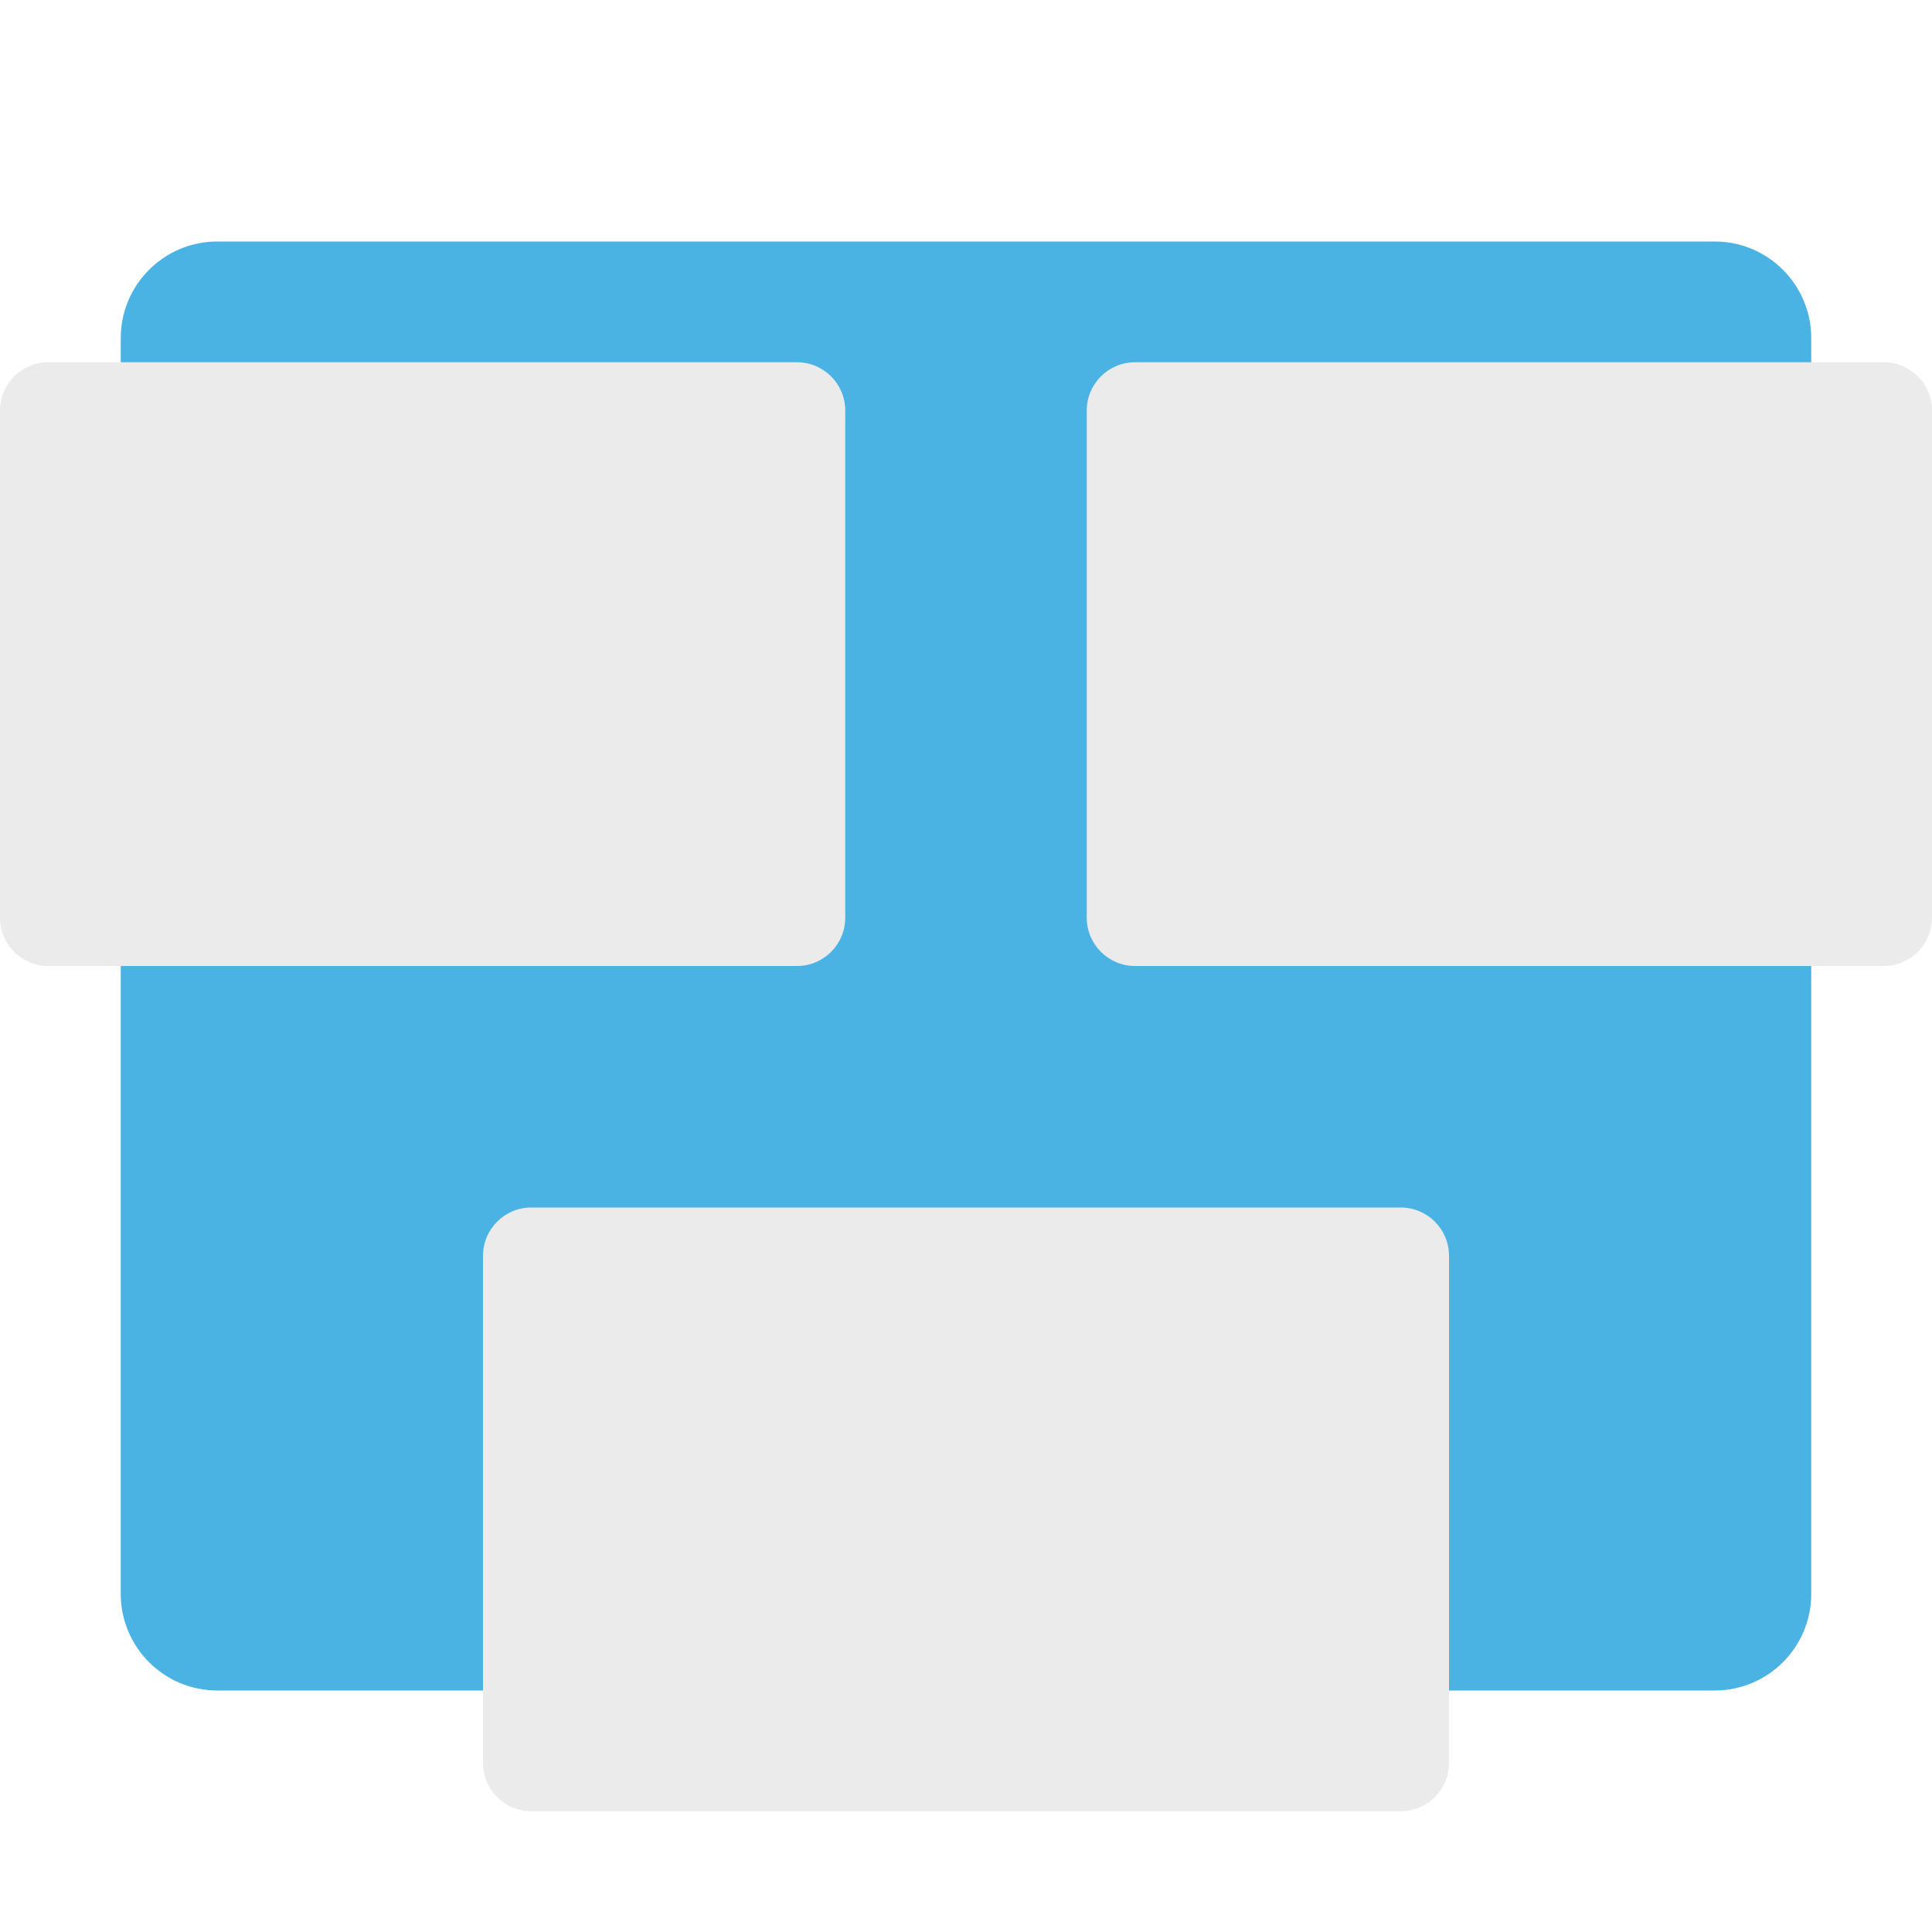
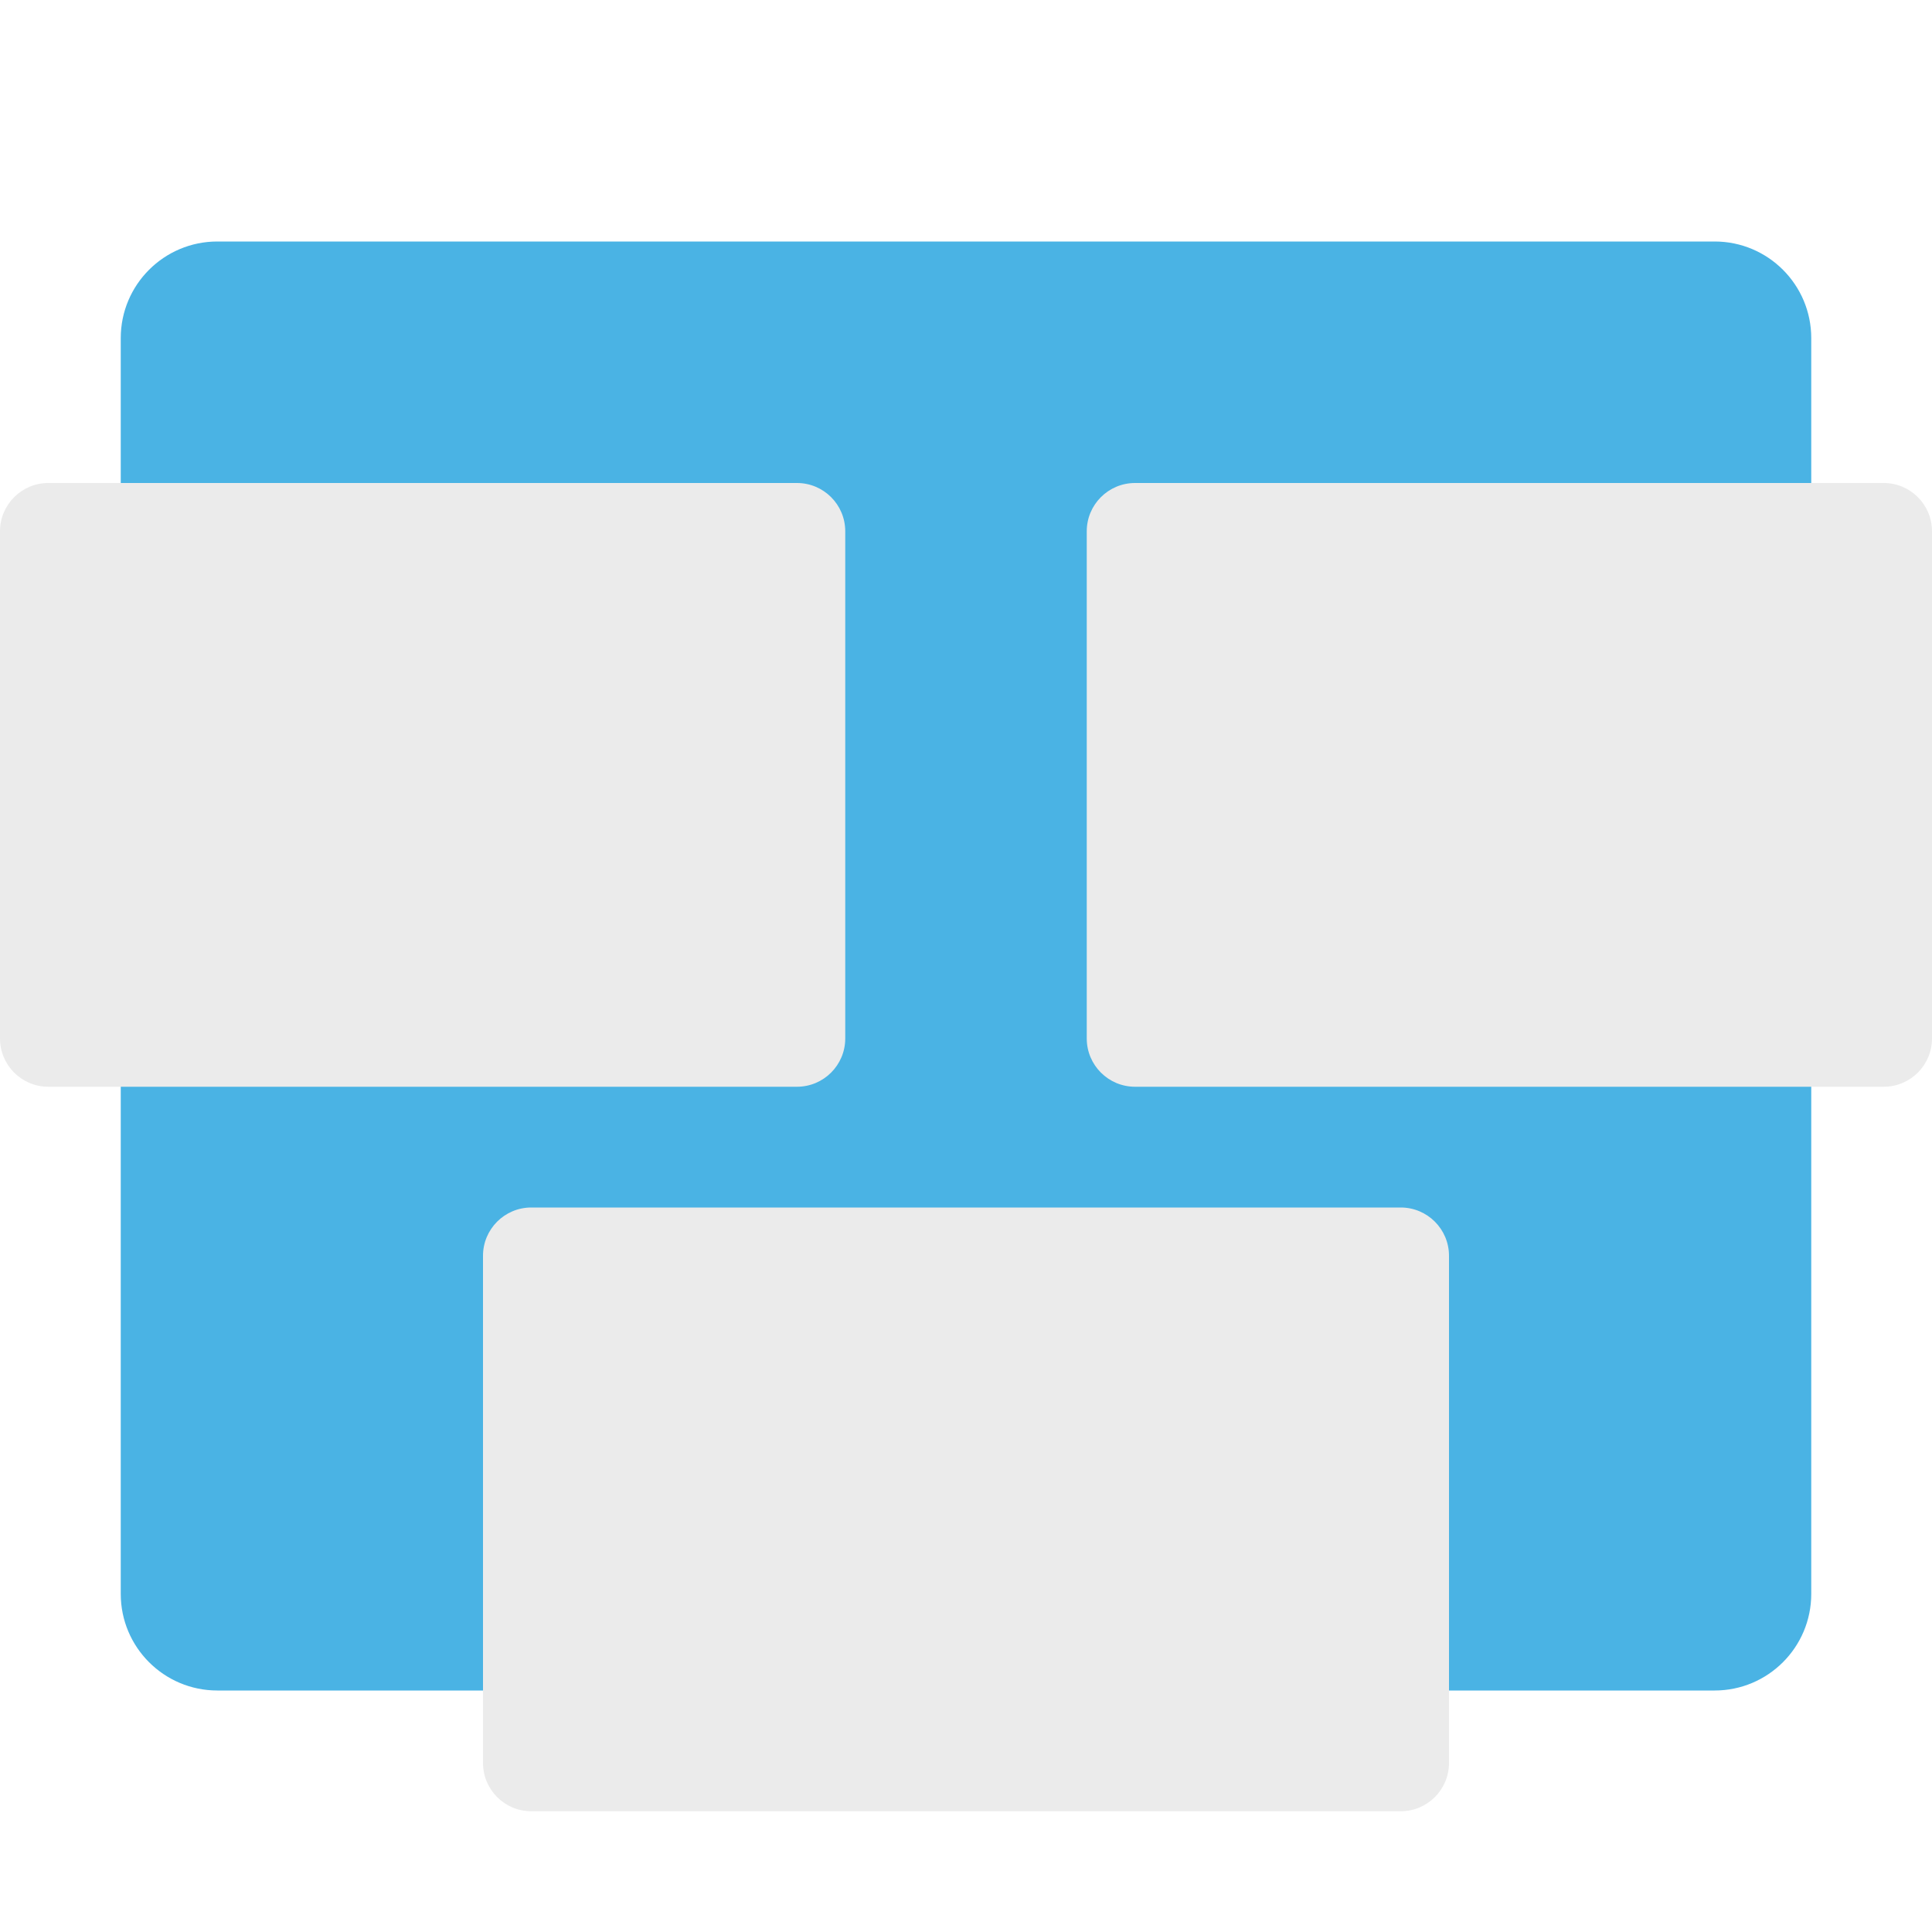
<svg xmlns="http://www.w3.org/2000/svg" width="16" height="16" version="1">
  <rect style="fill:#4ab3e4" width="14" height="12" x="1" y="2" rx=".8" ry=".8" />
-   <rect style="fill:#ebebeb" width="7" height="5" x="9" y="3" rx=".4" ry=".4" />
-   <rect style="fill:#ebebeb" width="7" height="5" x="0" y="3" rx=".4" ry=".4" />
+   <rect style="fill:#ebebeb" width="7" height="5" x="9" y="4" rx=".4" ry=".4" />
+   <rect style="fill:#ebebeb" width="7" height="5" x="0" y="4" rx=".4" ry=".4" />
  <rect style="fill:#ebebeb" width="8" height="5" x="4" y="10" rx=".4" ry=".4" />
</svg>
